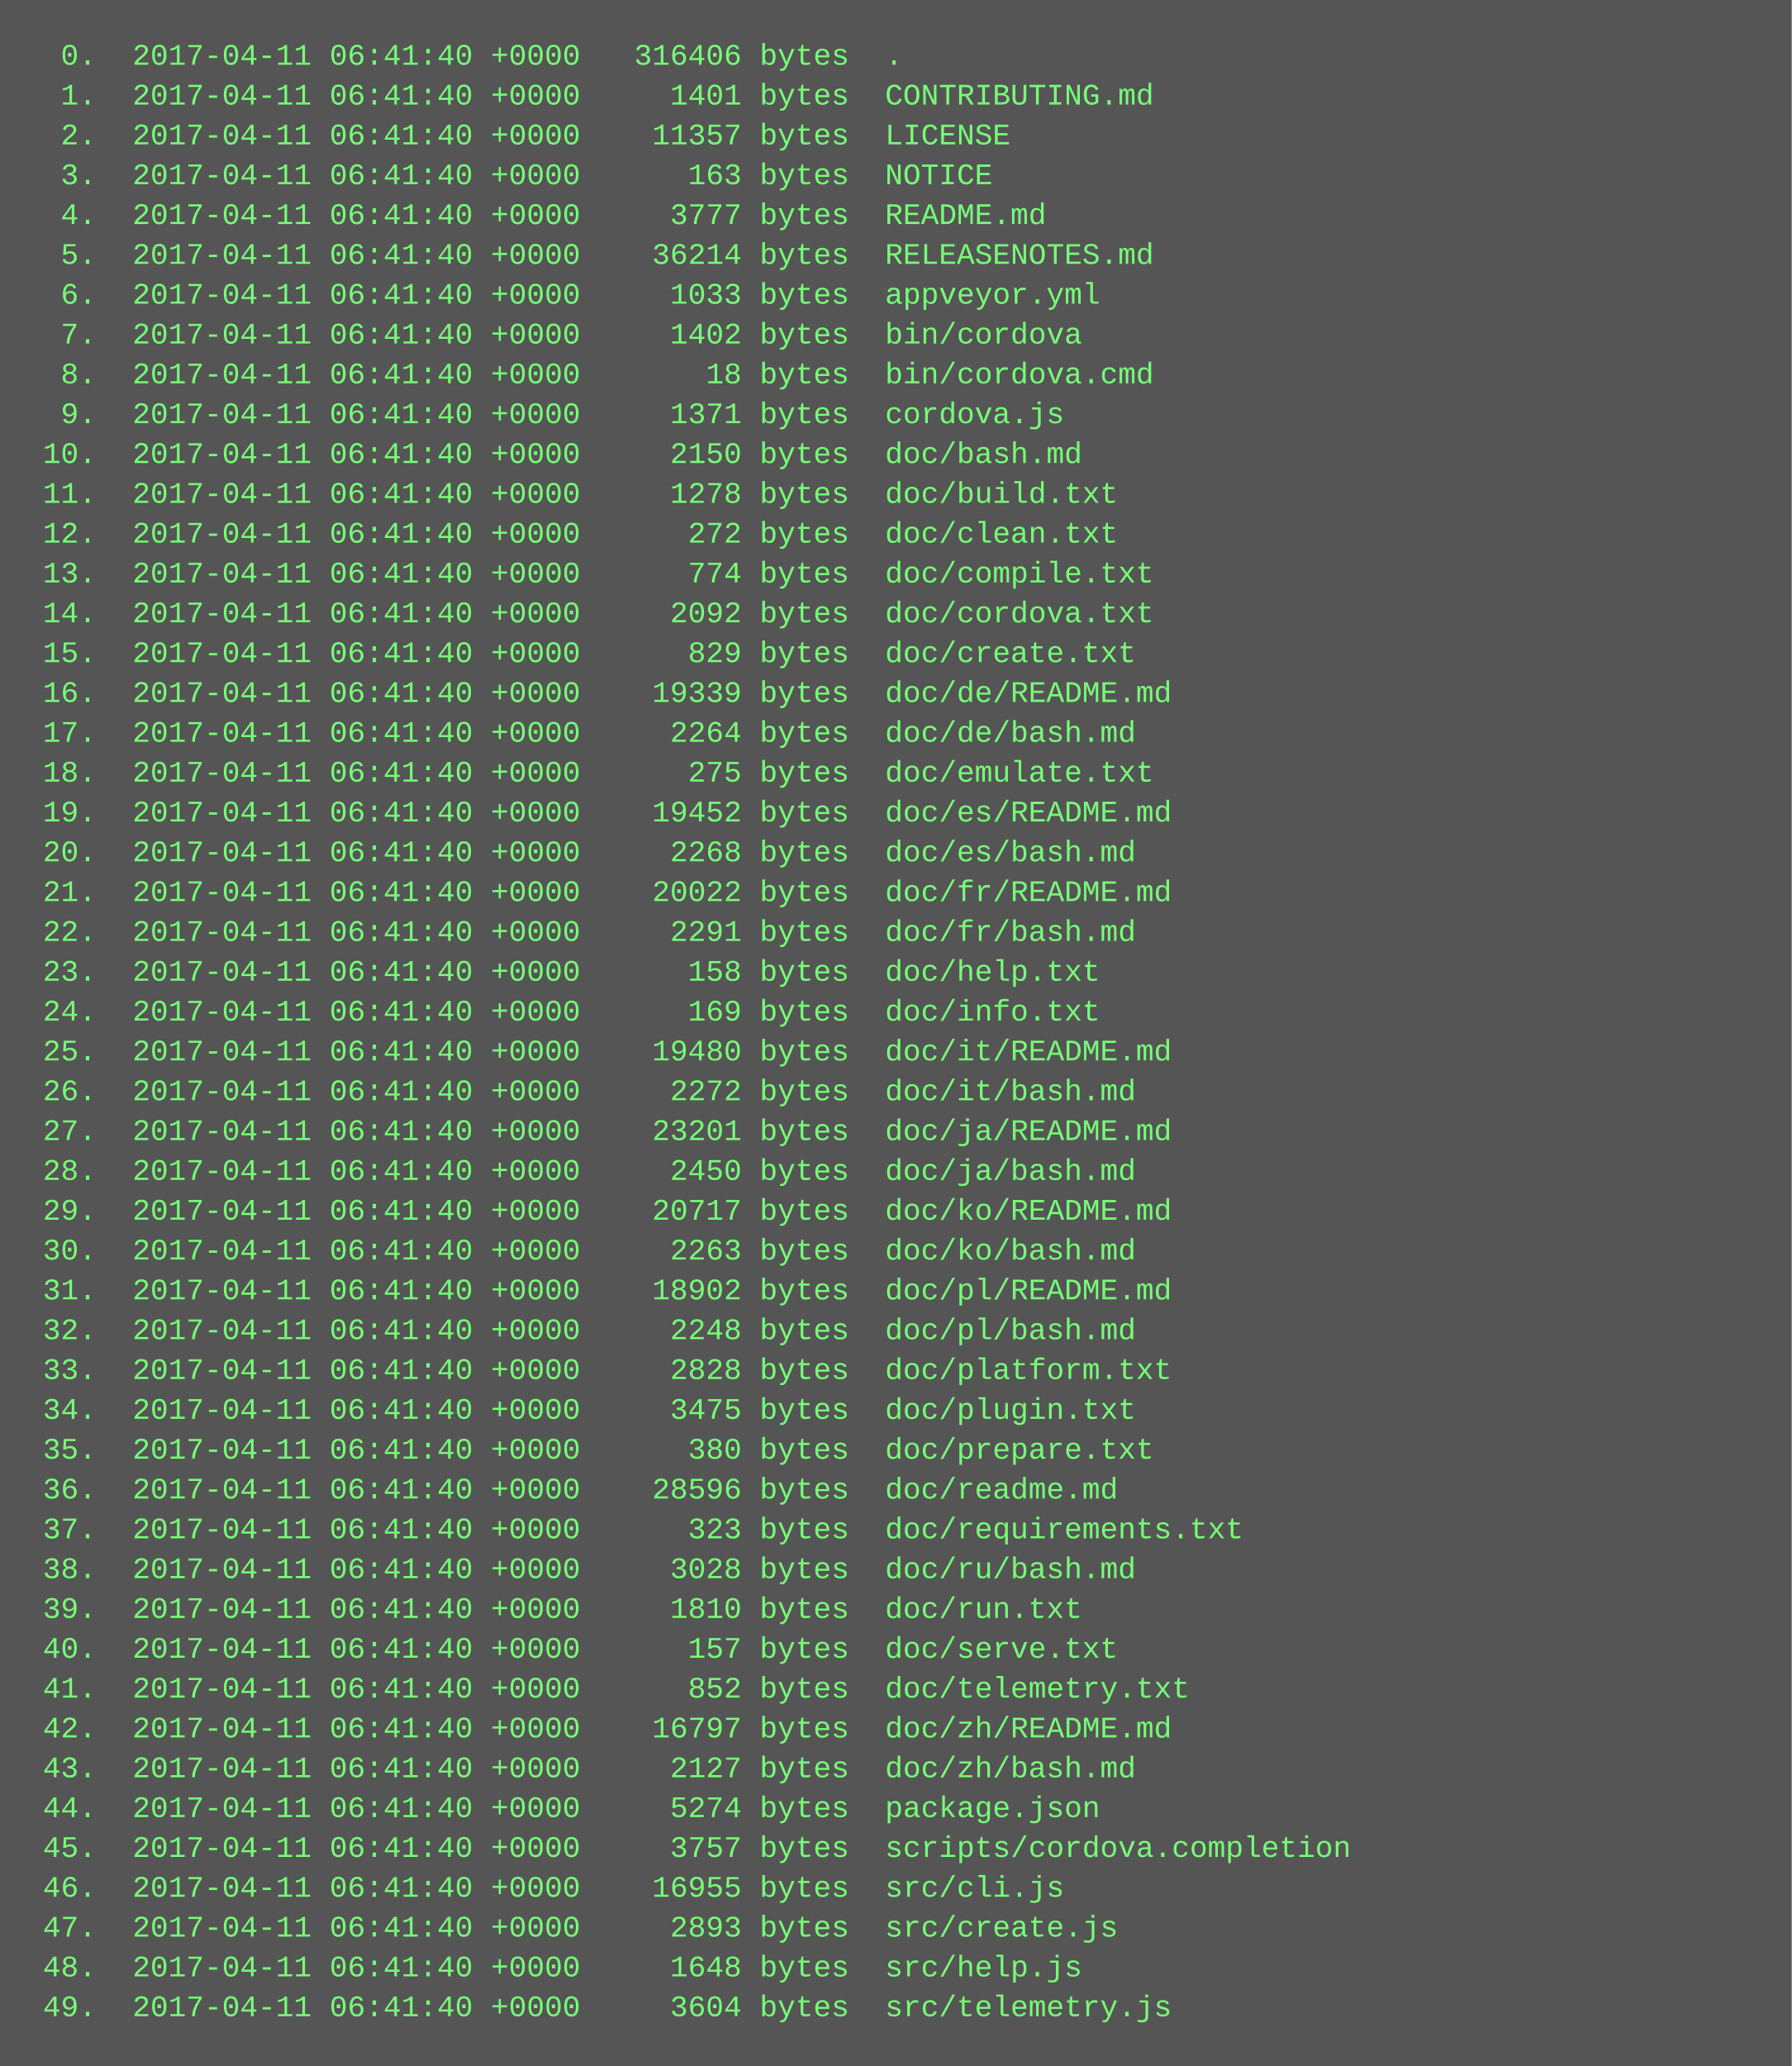
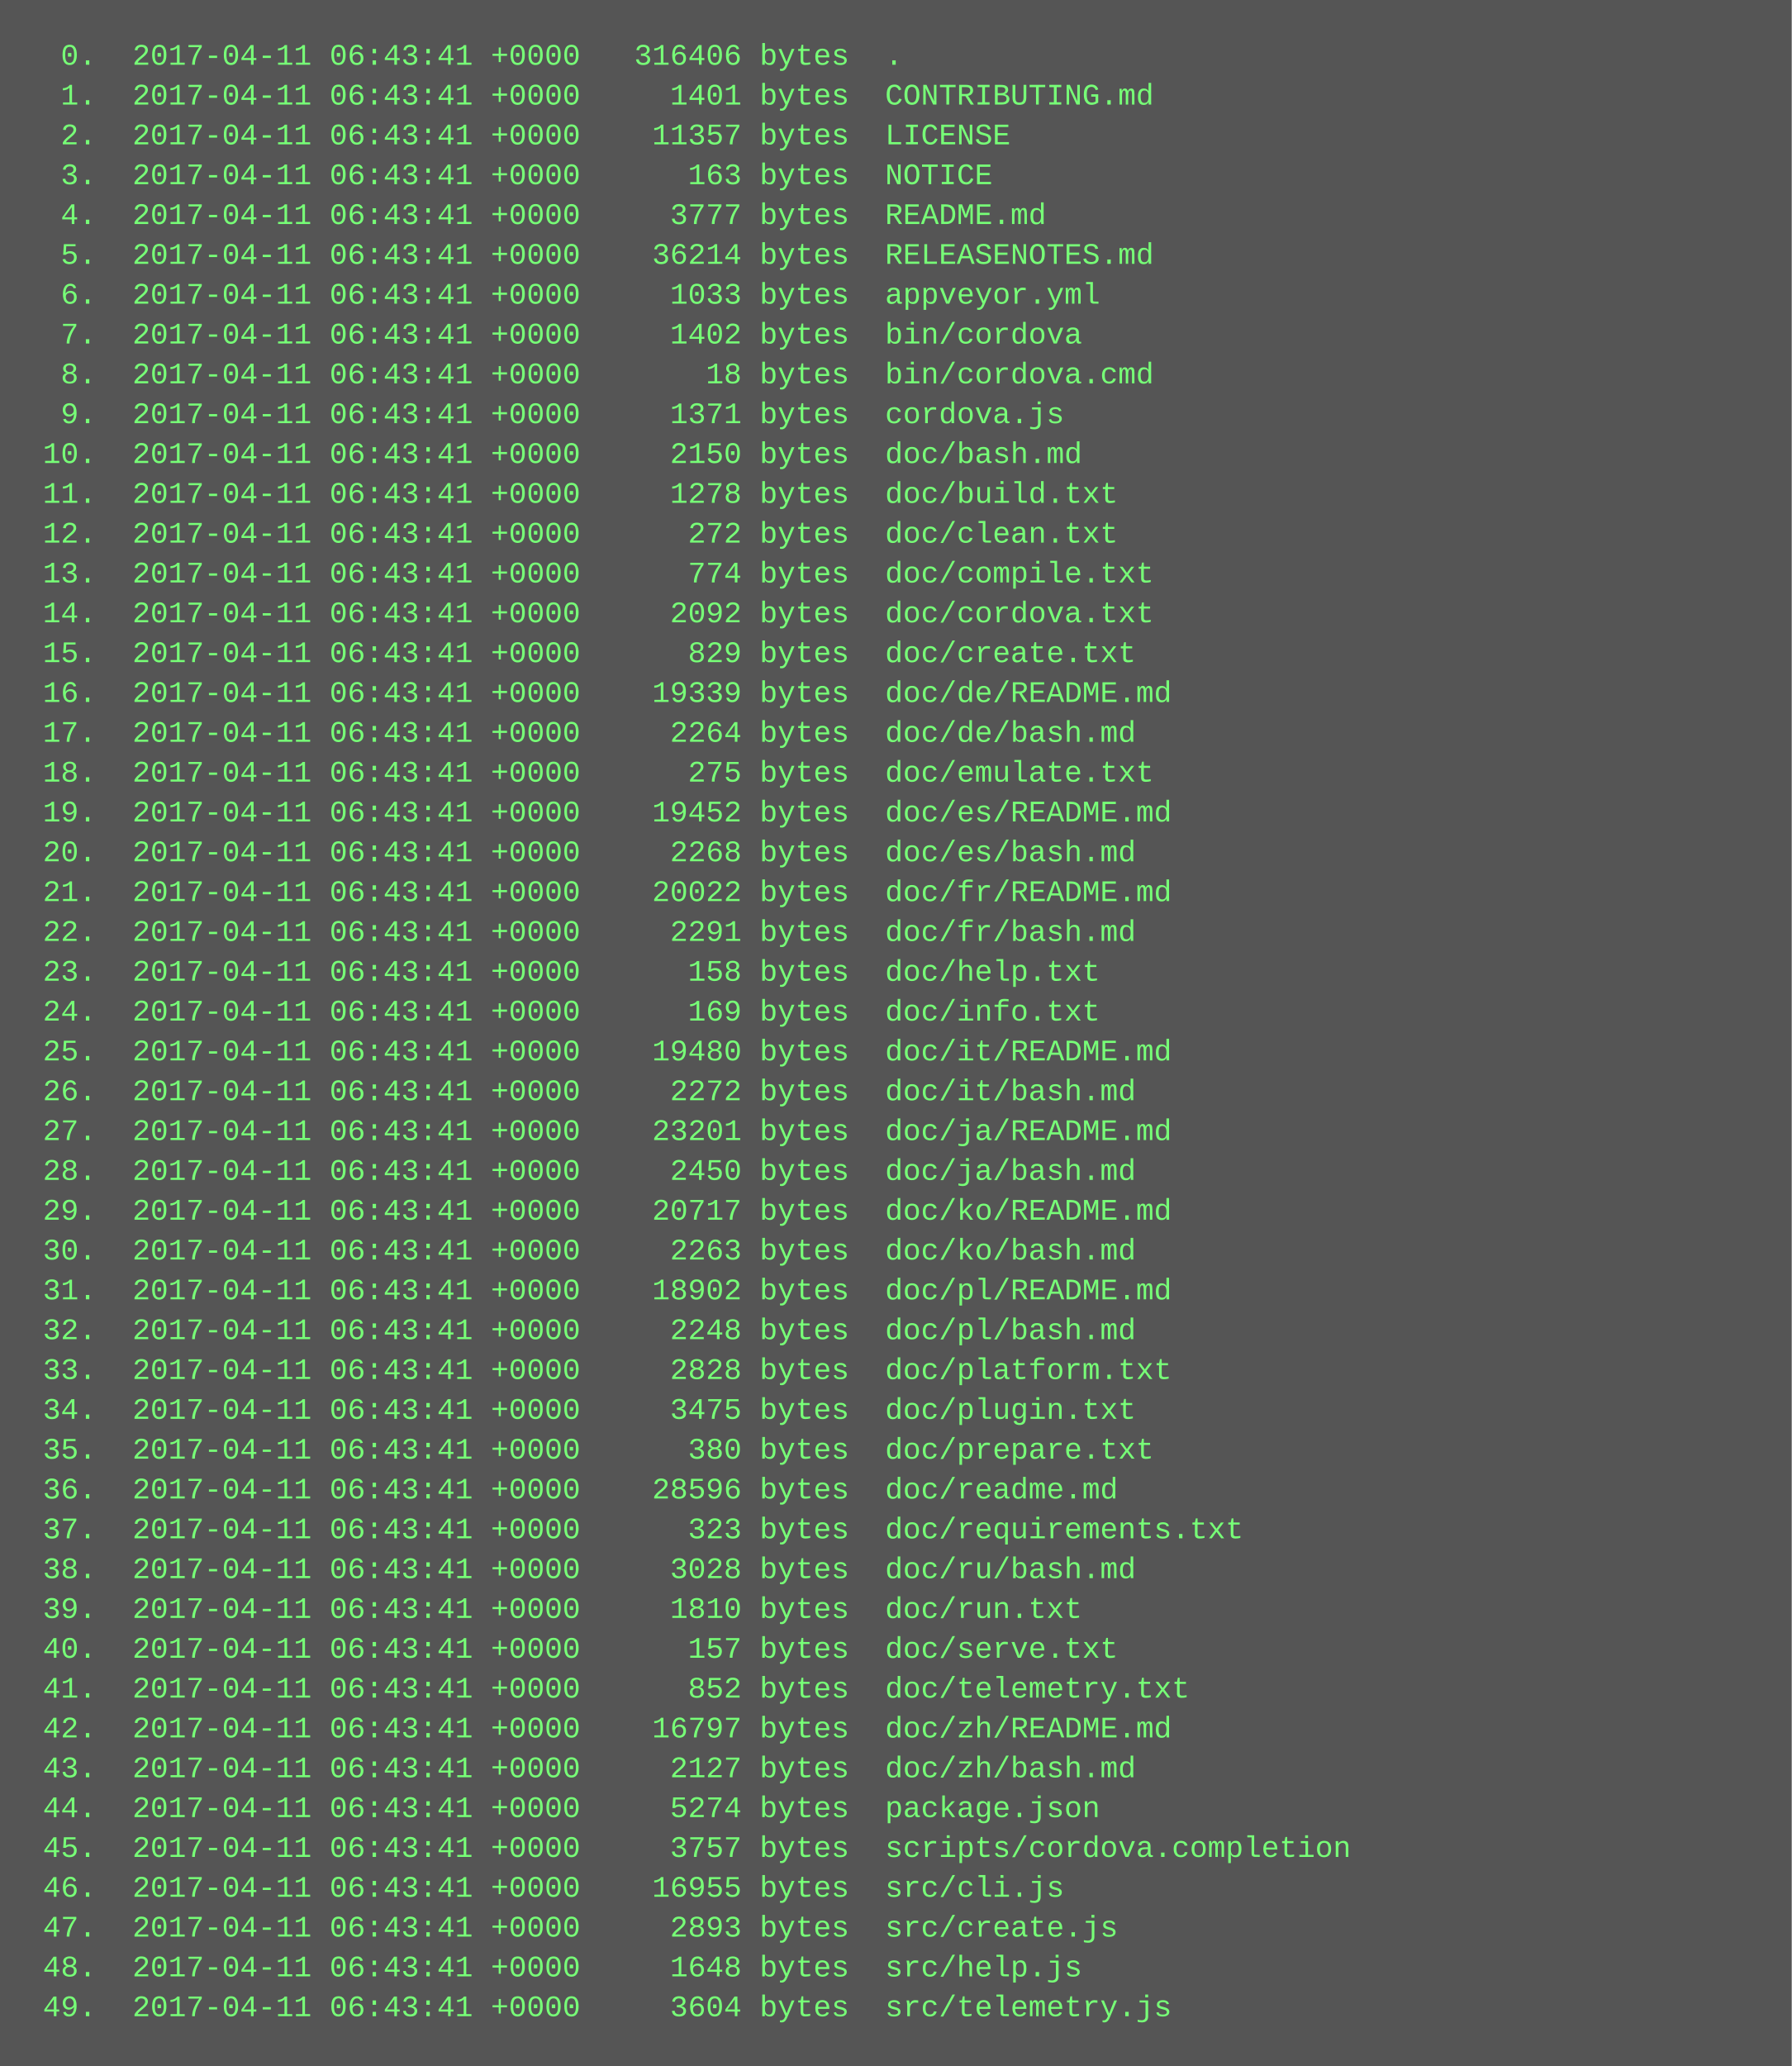
<svg xmlns="http://www.w3.org/2000/svg" height="830" width="720">
  <rect height="830" fill="#555" width="720" />
  <text fill="#7f7" font-family="Courier New" font-size="12" xml:space="preserve">
-     <tspan x="10" y="26">  0.  2017-04-11 06:41:40 +0000   316406 bytes  .</tspan>
-     <tspan x="10" y="42">  1.  2017-04-11 06:41:40 +0000     1401 bytes  CONTRIBUTING.md</tspan>
-     <tspan x="10" y="58">  2.  2017-04-11 06:41:40 +0000    11357 bytes  LICENSE</tspan>
-     <tspan x="10" y="74">  3.  2017-04-11 06:41:40 +0000      163 bytes  NOTICE</tspan>
-     <tspan x="10" y="90">  4.  2017-04-11 06:41:40 +0000     3777 bytes  README.md</tspan>
-     <tspan x="10" y="106">  5.  2017-04-11 06:41:40 +0000    36214 bytes  RELEASENOTES.md</tspan>
-     <tspan x="10" y="122">  6.  2017-04-11 06:41:40 +0000     1033 bytes  appveyor.yml</tspan>
-     <tspan x="10" y="138">  7.  2017-04-11 06:41:40 +0000     1402 bytes  bin/cordova</tspan>
-     <tspan x="10" y="154">  8.  2017-04-11 06:41:40 +0000       18 bytes  bin/cordova.cmd</tspan>
-     <tspan x="10" y="170">  9.  2017-04-11 06:41:40 +0000     1371 bytes  cordova.js</tspan>
-     <tspan x="10" y="186"> 10.  2017-04-11 06:41:40 +0000     2150 bytes  doc/bash.md</tspan>
-     <tspan x="10" y="202"> 11.  2017-04-11 06:41:40 +0000     1278 bytes  doc/build.txt</tspan>
-     <tspan x="10" y="218"> 12.  2017-04-11 06:41:40 +0000      272 bytes  doc/clean.txt</tspan>
-     <tspan x="10" y="234"> 13.  2017-04-11 06:41:40 +0000      774 bytes  doc/compile.txt</tspan>
-     <tspan x="10" y="250"> 14.  2017-04-11 06:41:40 +0000     2092 bytes  doc/cordova.txt</tspan>
-     <tspan x="10" y="266"> 15.  2017-04-11 06:41:40 +0000      829 bytes  doc/create.txt</tspan>
-     <tspan x="10" y="282"> 16.  2017-04-11 06:41:40 +0000    19339 bytes  doc/de/README.md</tspan>
-     <tspan x="10" y="298"> 17.  2017-04-11 06:41:40 +0000     2264 bytes  doc/de/bash.md</tspan>
-     <tspan x="10" y="314"> 18.  2017-04-11 06:41:40 +0000      275 bytes  doc/emulate.txt</tspan>
-     <tspan x="10" y="330"> 19.  2017-04-11 06:41:40 +0000    19452 bytes  doc/es/README.md</tspan>
-     <tspan x="10" y="346"> 20.  2017-04-11 06:41:40 +0000     2268 bytes  doc/es/bash.md</tspan>
-     <tspan x="10" y="362"> 21.  2017-04-11 06:41:40 +0000    20022 bytes  doc/fr/README.md</tspan>
-     <tspan x="10" y="378"> 22.  2017-04-11 06:41:40 +0000     2291 bytes  doc/fr/bash.md</tspan>
-     <tspan x="10" y="394"> 23.  2017-04-11 06:41:40 +0000      158 bytes  doc/help.txt</tspan>
-     <tspan x="10" y="410"> 24.  2017-04-11 06:41:40 +0000      169 bytes  doc/info.txt</tspan>
-     <tspan x="10" y="426"> 25.  2017-04-11 06:41:40 +0000    19480 bytes  doc/it/README.md</tspan>
-     <tspan x="10" y="442"> 26.  2017-04-11 06:41:40 +0000     2272 bytes  doc/it/bash.md</tspan>
-     <tspan x="10" y="458"> 27.  2017-04-11 06:41:40 +0000    23201 bytes  doc/ja/README.md</tspan>
-     <tspan x="10" y="474"> 28.  2017-04-11 06:41:40 +0000     2450 bytes  doc/ja/bash.md</tspan>
-     <tspan x="10" y="490"> 29.  2017-04-11 06:41:40 +0000    20717 bytes  doc/ko/README.md</tspan>
-     <tspan x="10" y="506"> 30.  2017-04-11 06:41:40 +0000     2263 bytes  doc/ko/bash.md</tspan>
-     <tspan x="10" y="522"> 31.  2017-04-11 06:41:40 +0000    18902 bytes  doc/pl/README.md</tspan>
-     <tspan x="10" y="538"> 32.  2017-04-11 06:41:40 +0000     2248 bytes  doc/pl/bash.md</tspan>
-     <tspan x="10" y="554"> 33.  2017-04-11 06:41:40 +0000     2828 bytes  doc/platform.txt</tspan>
-     <tspan x="10" y="570"> 34.  2017-04-11 06:41:40 +0000     3475 bytes  doc/plugin.txt</tspan>
-     <tspan x="10" y="586"> 35.  2017-04-11 06:41:40 +0000      380 bytes  doc/prepare.txt</tspan>
-     <tspan x="10" y="602"> 36.  2017-04-11 06:41:40 +0000    28596 bytes  doc/readme.md</tspan>
-     <tspan x="10" y="618"> 37.  2017-04-11 06:41:40 +0000      323 bytes  doc/requirements.txt</tspan>
-     <tspan x="10" y="634"> 38.  2017-04-11 06:41:40 +0000     3028 bytes  doc/ru/bash.md</tspan>
-     <tspan x="10" y="650"> 39.  2017-04-11 06:41:40 +0000     1810 bytes  doc/run.txt</tspan>
-     <tspan x="10" y="666"> 40.  2017-04-11 06:41:40 +0000      157 bytes  doc/serve.txt</tspan>
-     <tspan x="10" y="682"> 41.  2017-04-11 06:41:40 +0000      852 bytes  doc/telemetry.txt</tspan>
-     <tspan x="10" y="698"> 42.  2017-04-11 06:41:40 +0000    16797 bytes  doc/zh/README.md</tspan>
-     <tspan x="10" y="714"> 43.  2017-04-11 06:41:40 +0000     2127 bytes  doc/zh/bash.md</tspan>
-     <tspan x="10" y="730"> 44.  2017-04-11 06:41:40 +0000     5274 bytes  package.json</tspan>
-     <tspan x="10" y="746"> 45.  2017-04-11 06:41:40 +0000     3757 bytes  scripts/cordova.completion</tspan>
-     <tspan x="10" y="762"> 46.  2017-04-11 06:41:40 +0000    16955 bytes  src/cli.js</tspan>
-     <tspan x="10" y="778"> 47.  2017-04-11 06:41:40 +0000     2893 bytes  src/create.js</tspan>
-     <tspan x="10" y="794"> 48.  2017-04-11 06:41:40 +0000     1648 bytes  src/help.js</tspan>
-     <tspan x="10" y="810"> 49.  2017-04-11 06:41:40 +0000     3604 bytes  src/telemetry.js</tspan>
+     <tspan x="10" y="26">  0.  2017-04-11 06:43:41 +0000   316406 bytes  .</tspan>
+     <tspan x="10" y="42">  1.  2017-04-11 06:43:41 +0000     1401 bytes  CONTRIBUTING.md</tspan>
+     <tspan x="10" y="58">  2.  2017-04-11 06:43:41 +0000    11357 bytes  LICENSE</tspan>
+     <tspan x="10" y="74">  3.  2017-04-11 06:43:41 +0000      163 bytes  NOTICE</tspan>
+     <tspan x="10" y="90">  4.  2017-04-11 06:43:41 +0000     3777 bytes  README.md</tspan>
+     <tspan x="10" y="106">  5.  2017-04-11 06:43:41 +0000    36214 bytes  RELEASENOTES.md</tspan>
+     <tspan x="10" y="122">  6.  2017-04-11 06:43:41 +0000     1033 bytes  appveyor.yml</tspan>
+     <tspan x="10" y="138">  7.  2017-04-11 06:43:41 +0000     1402 bytes  bin/cordova</tspan>
+     <tspan x="10" y="154">  8.  2017-04-11 06:43:41 +0000       18 bytes  bin/cordova.cmd</tspan>
+     <tspan x="10" y="170">  9.  2017-04-11 06:43:41 +0000     1371 bytes  cordova.js</tspan>
+     <tspan x="10" y="186"> 10.  2017-04-11 06:43:41 +0000     2150 bytes  doc/bash.md</tspan>
+     <tspan x="10" y="202"> 11.  2017-04-11 06:43:41 +0000     1278 bytes  doc/build.txt</tspan>
+     <tspan x="10" y="218"> 12.  2017-04-11 06:43:41 +0000      272 bytes  doc/clean.txt</tspan>
+     <tspan x="10" y="234"> 13.  2017-04-11 06:43:41 +0000      774 bytes  doc/compile.txt</tspan>
+     <tspan x="10" y="250"> 14.  2017-04-11 06:43:41 +0000     2092 bytes  doc/cordova.txt</tspan>
+     <tspan x="10" y="266"> 15.  2017-04-11 06:43:41 +0000      829 bytes  doc/create.txt</tspan>
+     <tspan x="10" y="282"> 16.  2017-04-11 06:43:41 +0000    19339 bytes  doc/de/README.md</tspan>
+     <tspan x="10" y="298"> 17.  2017-04-11 06:43:41 +0000     2264 bytes  doc/de/bash.md</tspan>
+     <tspan x="10" y="314"> 18.  2017-04-11 06:43:41 +0000      275 bytes  doc/emulate.txt</tspan>
+     <tspan x="10" y="330"> 19.  2017-04-11 06:43:41 +0000    19452 bytes  doc/es/README.md</tspan>
+     <tspan x="10" y="346"> 20.  2017-04-11 06:43:41 +0000     2268 bytes  doc/es/bash.md</tspan>
+     <tspan x="10" y="362"> 21.  2017-04-11 06:43:41 +0000    20022 bytes  doc/fr/README.md</tspan>
+     <tspan x="10" y="378"> 22.  2017-04-11 06:43:41 +0000     2291 bytes  doc/fr/bash.md</tspan>
+     <tspan x="10" y="394"> 23.  2017-04-11 06:43:41 +0000      158 bytes  doc/help.txt</tspan>
+     <tspan x="10" y="410"> 24.  2017-04-11 06:43:41 +0000      169 bytes  doc/info.txt</tspan>
+     <tspan x="10" y="426"> 25.  2017-04-11 06:43:41 +0000    19480 bytes  doc/it/README.md</tspan>
+     <tspan x="10" y="442"> 26.  2017-04-11 06:43:41 +0000     2272 bytes  doc/it/bash.md</tspan>
+     <tspan x="10" y="458"> 27.  2017-04-11 06:43:41 +0000    23201 bytes  doc/ja/README.md</tspan>
+     <tspan x="10" y="474"> 28.  2017-04-11 06:43:41 +0000     2450 bytes  doc/ja/bash.md</tspan>
+     <tspan x="10" y="490"> 29.  2017-04-11 06:43:41 +0000    20717 bytes  doc/ko/README.md</tspan>
+     <tspan x="10" y="506"> 30.  2017-04-11 06:43:41 +0000     2263 bytes  doc/ko/bash.md</tspan>
+     <tspan x="10" y="522"> 31.  2017-04-11 06:43:41 +0000    18902 bytes  doc/pl/README.md</tspan>
+     <tspan x="10" y="538"> 32.  2017-04-11 06:43:41 +0000     2248 bytes  doc/pl/bash.md</tspan>
+     <tspan x="10" y="554"> 33.  2017-04-11 06:43:41 +0000     2828 bytes  doc/platform.txt</tspan>
+     <tspan x="10" y="570"> 34.  2017-04-11 06:43:41 +0000     3475 bytes  doc/plugin.txt</tspan>
+     <tspan x="10" y="586"> 35.  2017-04-11 06:43:41 +0000      380 bytes  doc/prepare.txt</tspan>
+     <tspan x="10" y="602"> 36.  2017-04-11 06:43:41 +0000    28596 bytes  doc/readme.md</tspan>
+     <tspan x="10" y="618"> 37.  2017-04-11 06:43:41 +0000      323 bytes  doc/requirements.txt</tspan>
+     <tspan x="10" y="634"> 38.  2017-04-11 06:43:41 +0000     3028 bytes  doc/ru/bash.md</tspan>
+     <tspan x="10" y="650"> 39.  2017-04-11 06:43:41 +0000     1810 bytes  doc/run.txt</tspan>
+     <tspan x="10" y="666"> 40.  2017-04-11 06:43:41 +0000      157 bytes  doc/serve.txt</tspan>
+     <tspan x="10" y="682"> 41.  2017-04-11 06:43:41 +0000      852 bytes  doc/telemetry.txt</tspan>
+     <tspan x="10" y="698"> 42.  2017-04-11 06:43:41 +0000    16797 bytes  doc/zh/README.md</tspan>
+     <tspan x="10" y="714"> 43.  2017-04-11 06:43:41 +0000     2127 bytes  doc/zh/bash.md</tspan>
+     <tspan x="10" y="730"> 44.  2017-04-11 06:43:41 +0000     5274 bytes  package.json</tspan>
+     <tspan x="10" y="746"> 45.  2017-04-11 06:43:41 +0000     3757 bytes  scripts/cordova.completion</tspan>
+     <tspan x="10" y="762"> 46.  2017-04-11 06:43:41 +0000    16955 bytes  src/cli.js</tspan>
+     <tspan x="10" y="778"> 47.  2017-04-11 06:43:41 +0000     2893 bytes  src/create.js</tspan>
+     <tspan x="10" y="794"> 48.  2017-04-11 06:43:41 +0000     1648 bytes  src/help.js</tspan>
+     <tspan x="10" y="810"> 49.  2017-04-11 06:43:41 +0000     3604 bytes  src/telemetry.js</tspan>
  </text>
</svg>
